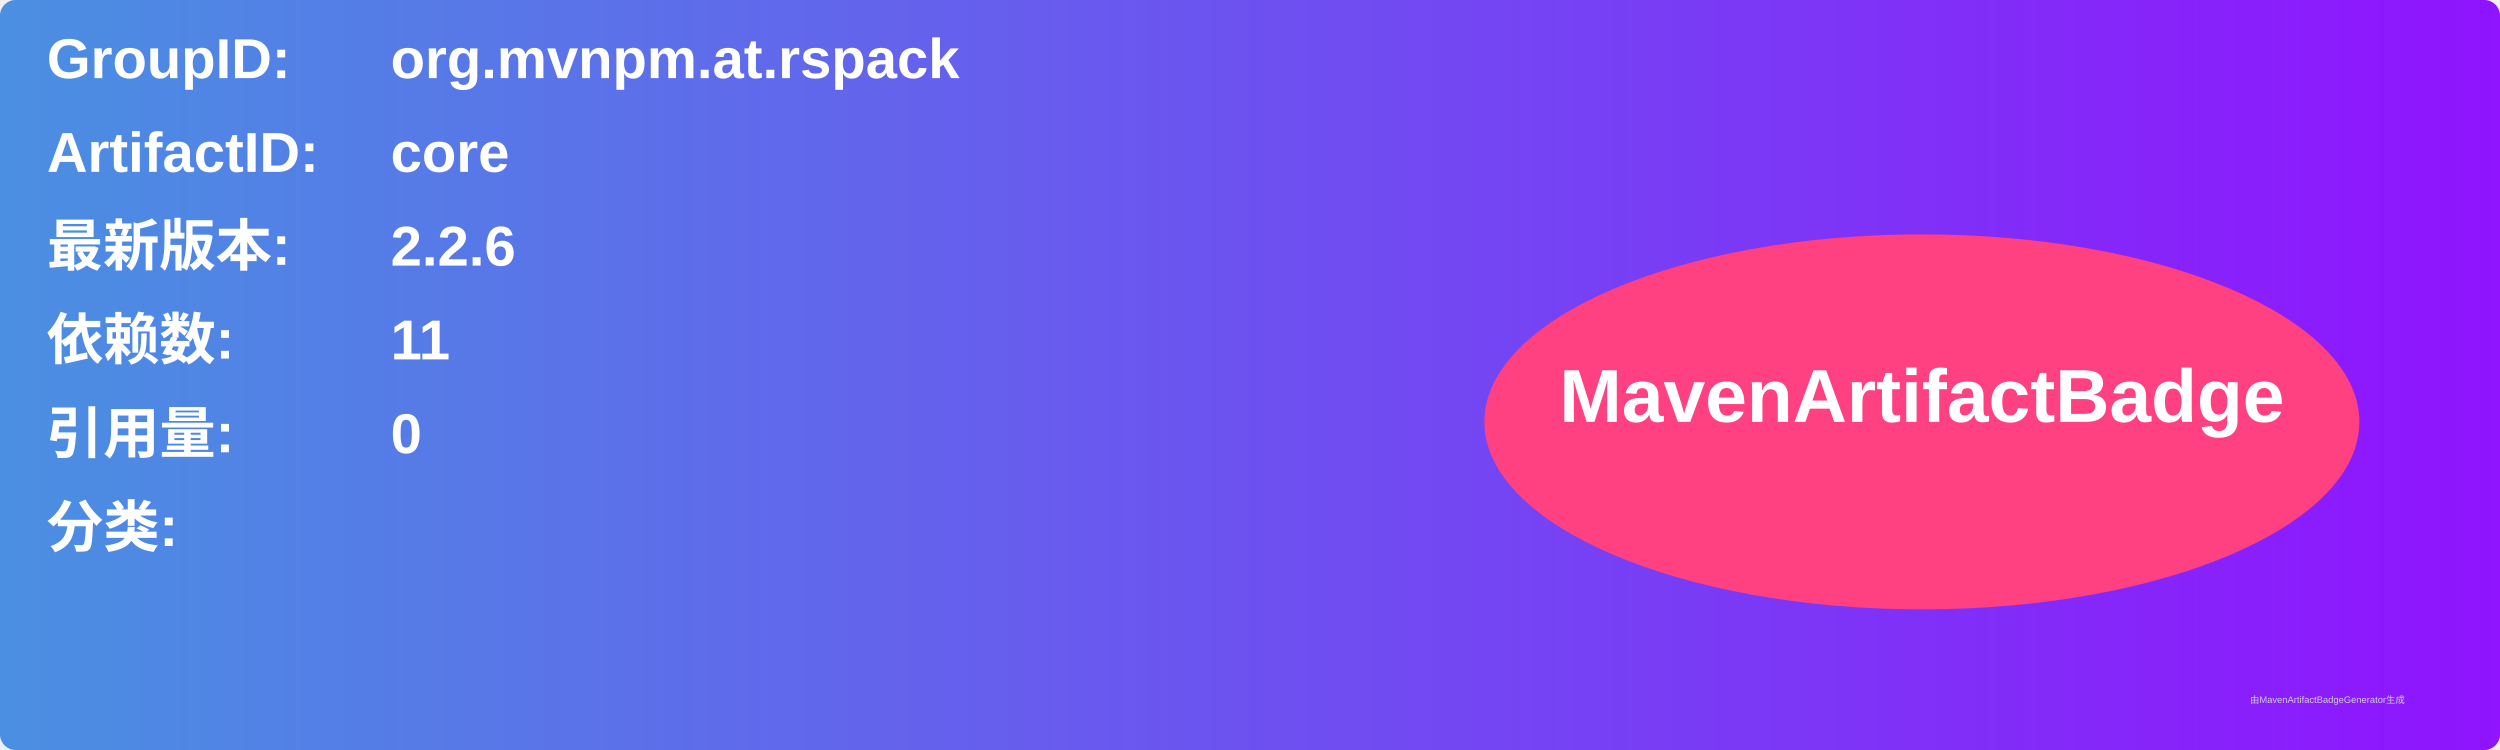
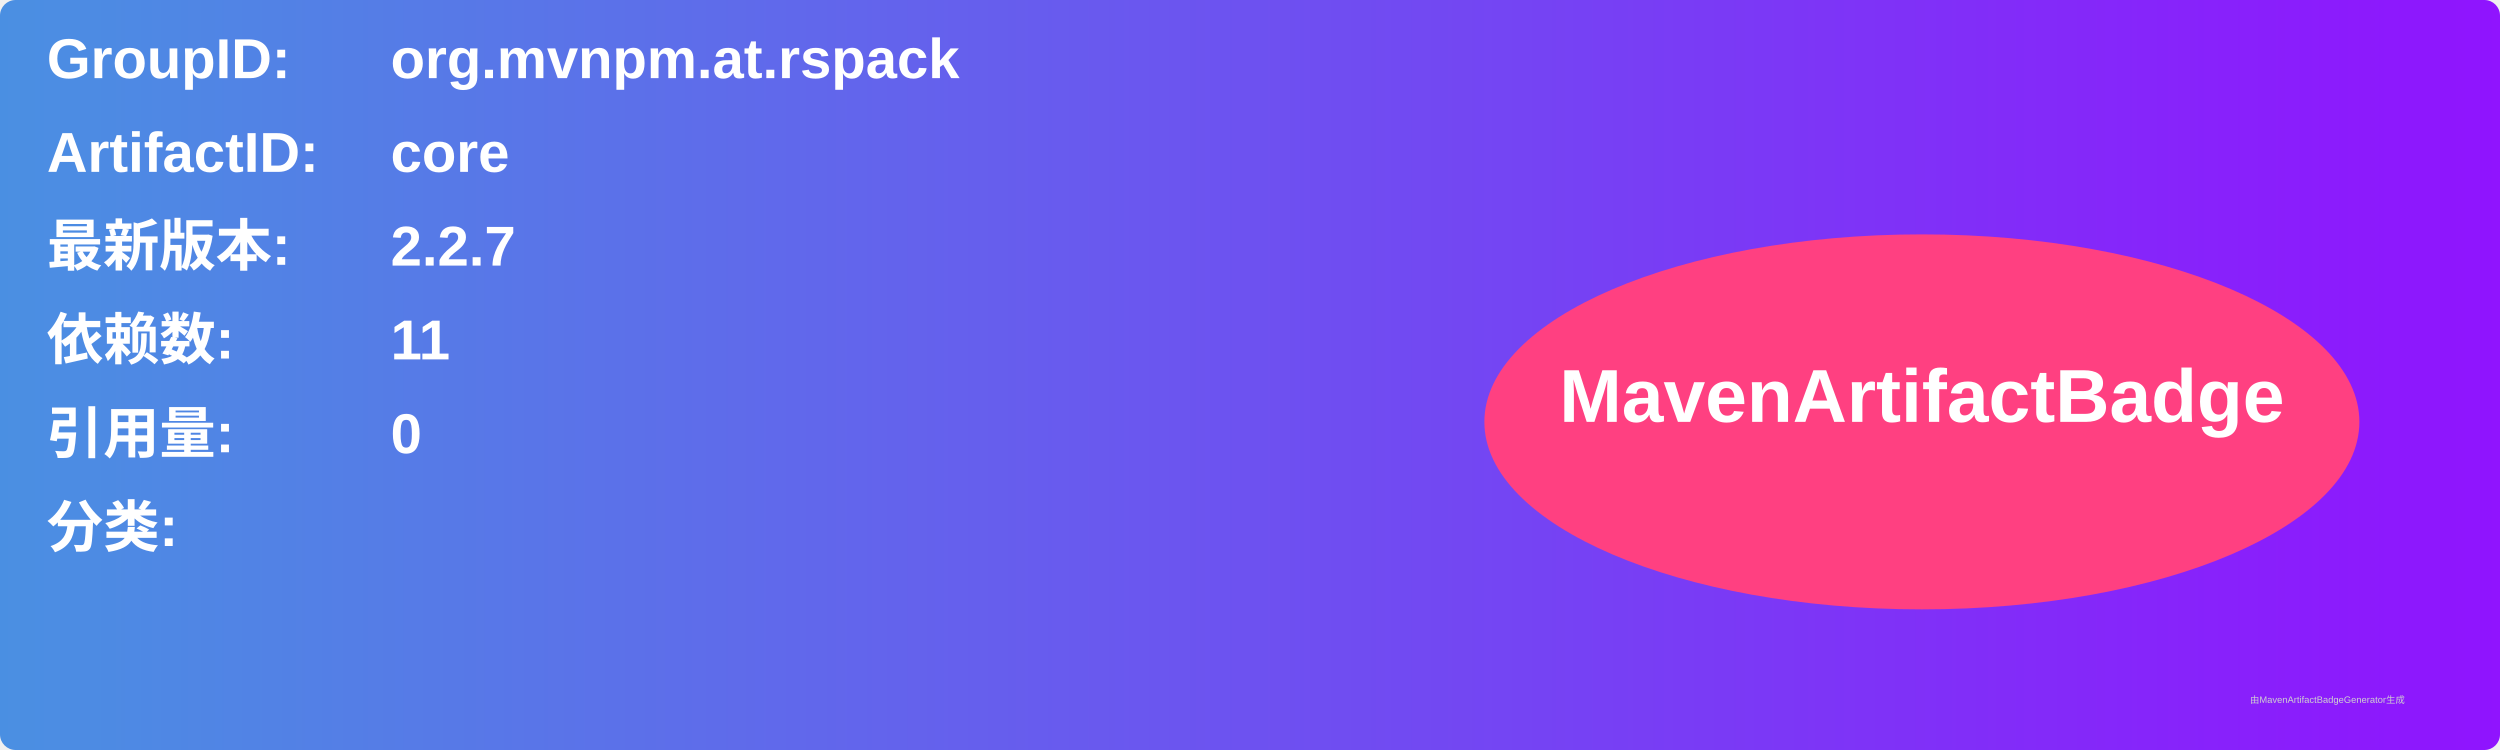
<svg xmlns="http://www.w3.org/2000/svg" width="800" height="240" viewBox="0 0 800 240">
  <linearGradient id="grad" x1="0%" y1="0%" x2="100%" y2="0%">
    <stop offset="0%" stop-color="#4a90e2" />
    <stop offset="100%" stop-color="#9013fe" />
  </linearGradient>
  <rect width="100%" height="100%" rx="5" ry="5" fill="url(#grad)" />
  <g transform="translate(15, 15)">
    <text x="0" y="10" font-family="Arial" font-size="18" fill="white" font-weight="bold" width="260">GroupID:</text>
    <text x="110" y="10" font-family="Arial" font-size="18" fill="white" font-weight="bold" width="460">org.mvnpm.at.rspack</text>
    <text x="0" y="40" font-family="Arial" font-size="18" fill="white" font-weight="bold" width="260">ArtifactID:</text>
    <text x="110" y="40" font-family="Arial" font-size="18" fill="white" font-weight="bold" width="460">core</text>
    <text x="0" y="70" font-family="Arial" font-size="18" fill="white" font-weight="bold">最新版本:</text>
    <text x="110" y="70" font-family="Arial" font-size="18" fill="white" font-weight="bold">
-       <tspan font-weight="bold">2.2.6</tspan>
+       <tspan font-weight="bold">2.2.7</tspan>
    </text>
    <text x="0" y="100" font-family="Arial" font-size="18" fill="white" font-weight="bold">依赖数: </text>
    <text x="110" y="100" font-family="Arial" font-size="18" fill="white">
      <tspan font-weight="bold">11</tspan>
    </text>
    <text x="0" y="130" font-family="Arial" font-size="18" fill="white" font-weight="bold">引用量: </text>
    <text x="110" y="130" font-family="Arial" font-size="18" fill="white">
      <tspan font-weight="bold">0</tspan>
    </text>
    <text x="0" y="160" font-family="Arial" font-size="18" fill="white" font-weight="bold">分类:</text>
    <text x="10" y="190" font-family="Arial" font-size="10" fill="white">
      <tspan font-weight="bold" />
    </text>
    <ellipse cx="600" cy="120" rx="140" ry="60" fill="#ff4081" />
    <text x="600" y="120" text-anchor="middle" font-family="Arial" font-size="24" fill="white" font-weight="bold">MavenArtifactBadge</text>
  </g>
  <text x="720" y="225" font-family="Arial" font-size="3" fill="#d0d0d0">由MavenArtifactBadgeGenerator生成</text>
</svg>
